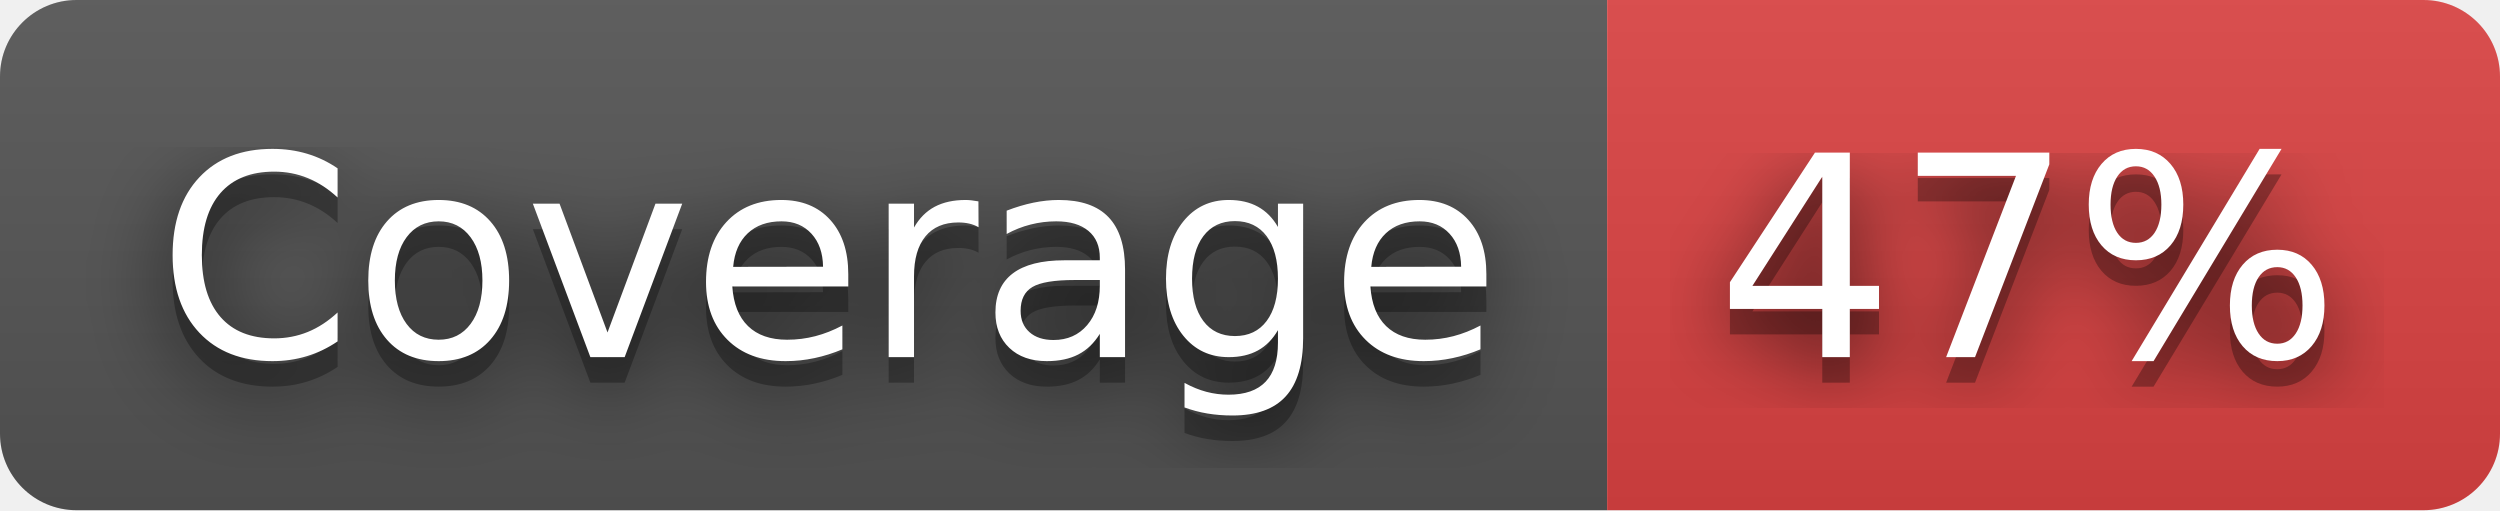
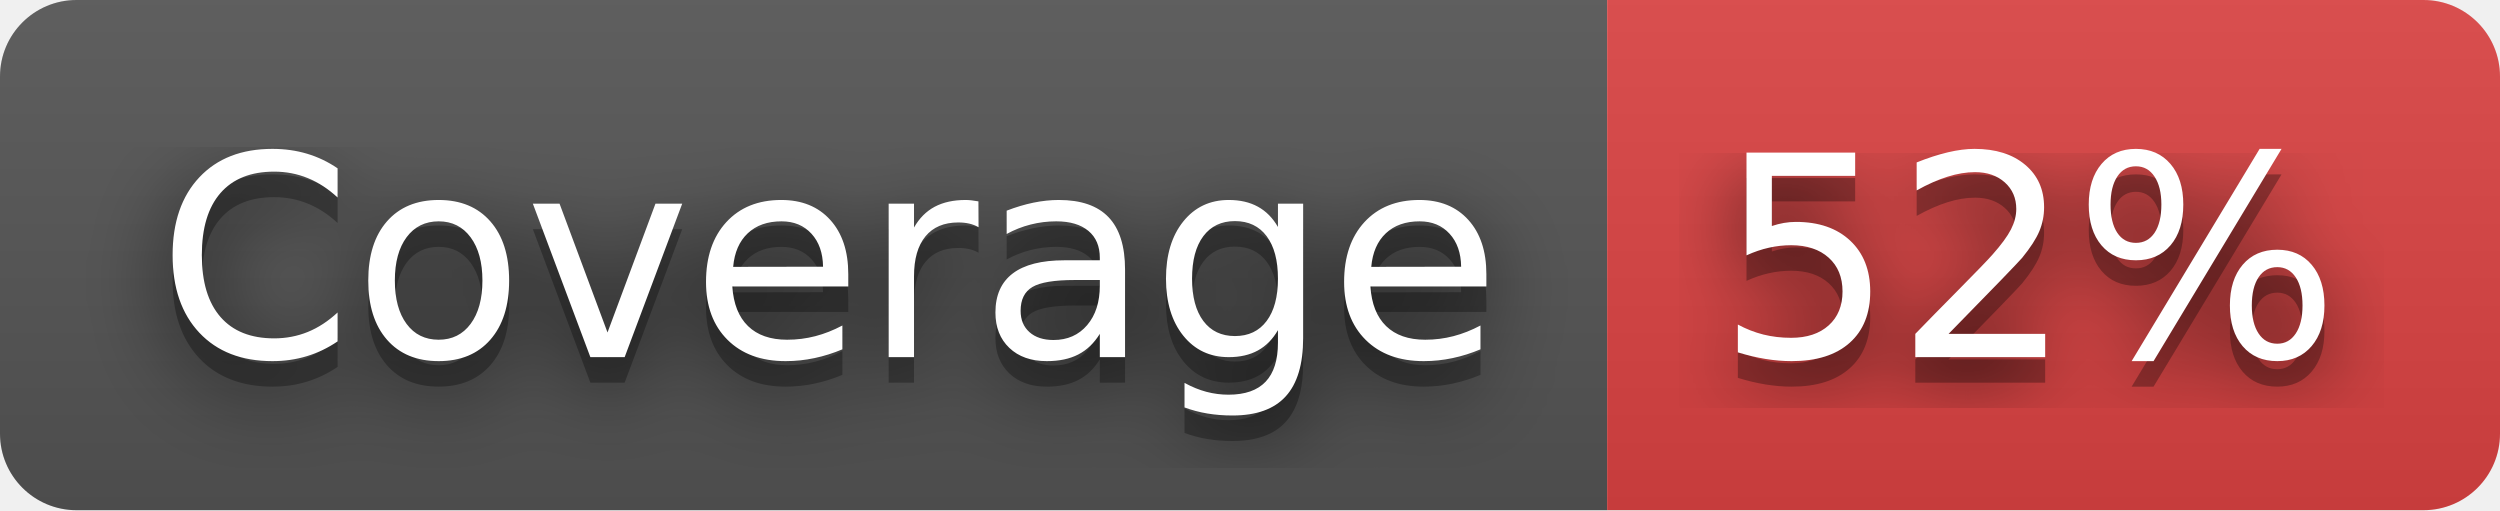
- <svg xmlns="http://www.w3.org/2000/svg" width="98" height="20" role="img" aria-label="Coverage: 47%">
+ <svg xmlns="http://www.w3.org/2000/svg" width="98" height="20" role="img" aria-label="Coverage: 52%">
  <filter id="blur">
    <feGaussianBlur stdDeviation="16" />
  </filter>
  <linearGradient id="s" x2="0" y2="100%">
    <stop offset="0" stop-color="#bbb" stop-opacity=".1" />
    <stop offset="1" stop-opacity=".1" />
  </linearGradient>
  <clipPath id="r">
    <rect width="98" height="20" rx="3" />
  </clipPath>
  <g clip-path="url(#r)">
    <rect width="63" height="20" fill="#555" />
    <rect x="63" width="35" height="20" fill="#dd4343" />
    <rect width="98" height="20" fill="url(#s)" />
  </g>
  <g fill="#fff" text-anchor="middle" font-family="Verdana,Geneva,DejaVu Sans,sans-serif" text-rendering="geometricPrecision" font-size="110">
    <g transform="scale(.1)">
      <g aria-hidden="true" fill="#010101">
        <text x="325" y="150" fill-opacity=".8" filter="url(#blur)" textLength="530">Coverage</text>
        <text x="325" y="150" fill-opacity=".3" textLength="530">Coverage</text>
      </g>
      <text x="325" y="140" textLength="530">Coverage</text>
    </g>
    <g transform="scale(.1)">
      <g aria-hidden="true" fill="#010101">
-         <text x="795" y="150" fill-opacity=".8" filter="url(#blur)" textLength="250">47%</text>
-         <text x="795" y="150" fill-opacity=".3" textLength="250">47%</text>
+         <text x="795" y="150" fill-opacity=".8" filter="url(#blur)" textLength="250">52%</text>
+         <text x="795" y="150" fill-opacity=".3" textLength="250">52%</text>
      </g>
-       <text x="795" y="140" textLength="250">47%</text>
+       <text x="795" y="140" textLength="250">52%</text>
    </g>
  </g>
</svg>
